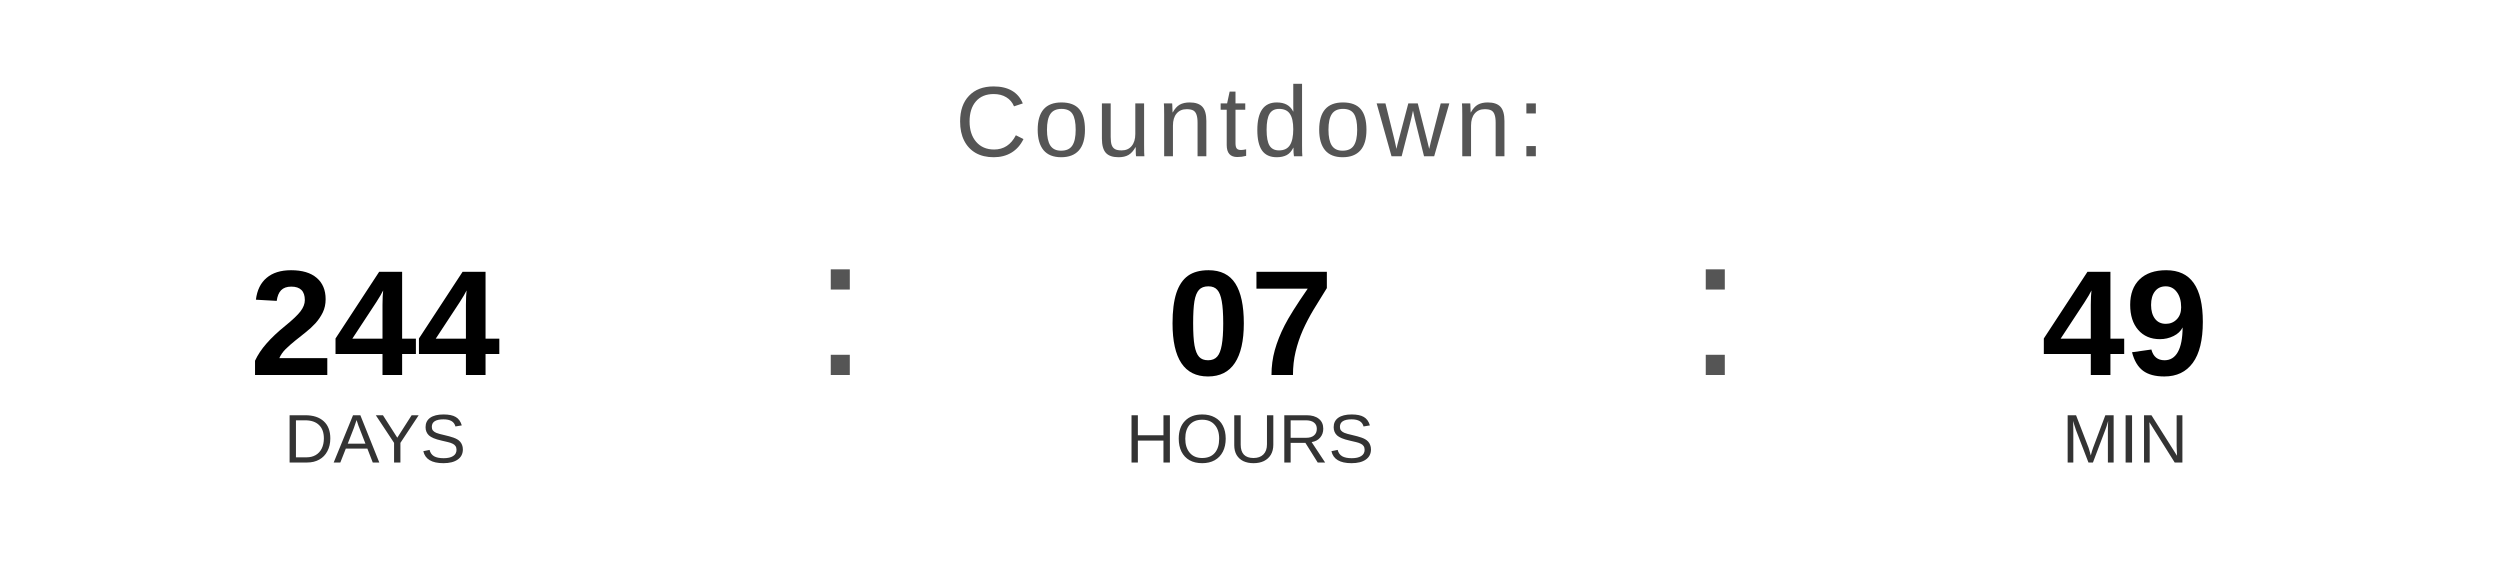
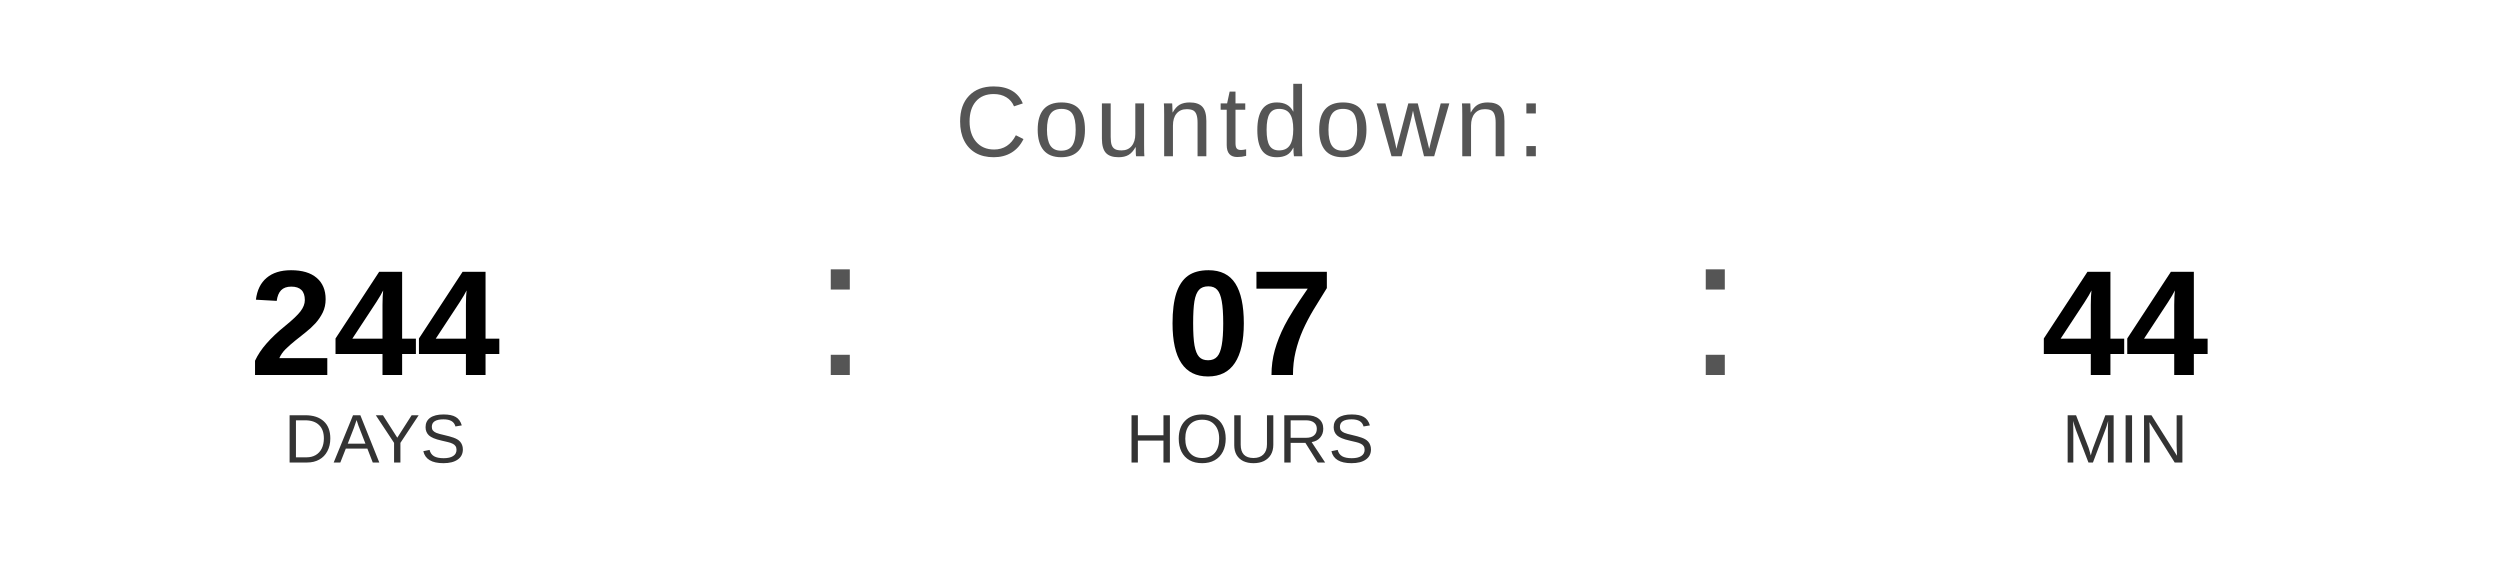
<svg xmlns="http://www.w3.org/2000/svg" width="400" height="90" viewBox="0 0 400 90">
  <text x="200" y="25" font-family="Arial, Helvetica, sans-serif" font-size="16" fill="#555555" text-anchor="middle" letter-spacing="1">
    Countdown:
  </text>
  <text x="60" y="60" font-family="Arial, Helvetica, sans-serif" font-size="24" font-weight="bold" fill="#000000" text-anchor="middle">244</text>
  <text x="60" y="74" font-family="Arial, Helvetica, sans-serif" font-size="11" fill="#333333" text-anchor="middle">DAYS</text>
  <text x="130" y="60" font-family="Arial, sans-serif" font-size="32" fill="#555555">:</text>
  <text x="200" y="60" font-family="Arial, Helvetica, sans-serif" font-size="24" font-weight="bold" fill="#000000" text-anchor="middle">07</text>
  <text x="200" y="74" font-family="Arial, Helvetica, sans-serif" font-size="11" fill="#333333" text-anchor="middle">HOURS</text>
  <text x="270" y="60" font-family="Arial, sans-serif" font-size="32" fill="#555555">:</text>
-   <text x="340" y="60" font-family="Arial, Helvetica, sans-serif" font-size="24" font-weight="bold" fill="#000000" text-anchor="middle">49</text>
+   <text x="340" y="60" font-family="Arial, Helvetica, sans-serif" font-size="24" font-weight="bold" fill="#000000" text-anchor="middle">44</text>
  <text x="340" y="74" font-family="Arial, Helvetica, sans-serif" font-size="11" fill="#333333" text-anchor="middle">MIN</text>
</svg>
